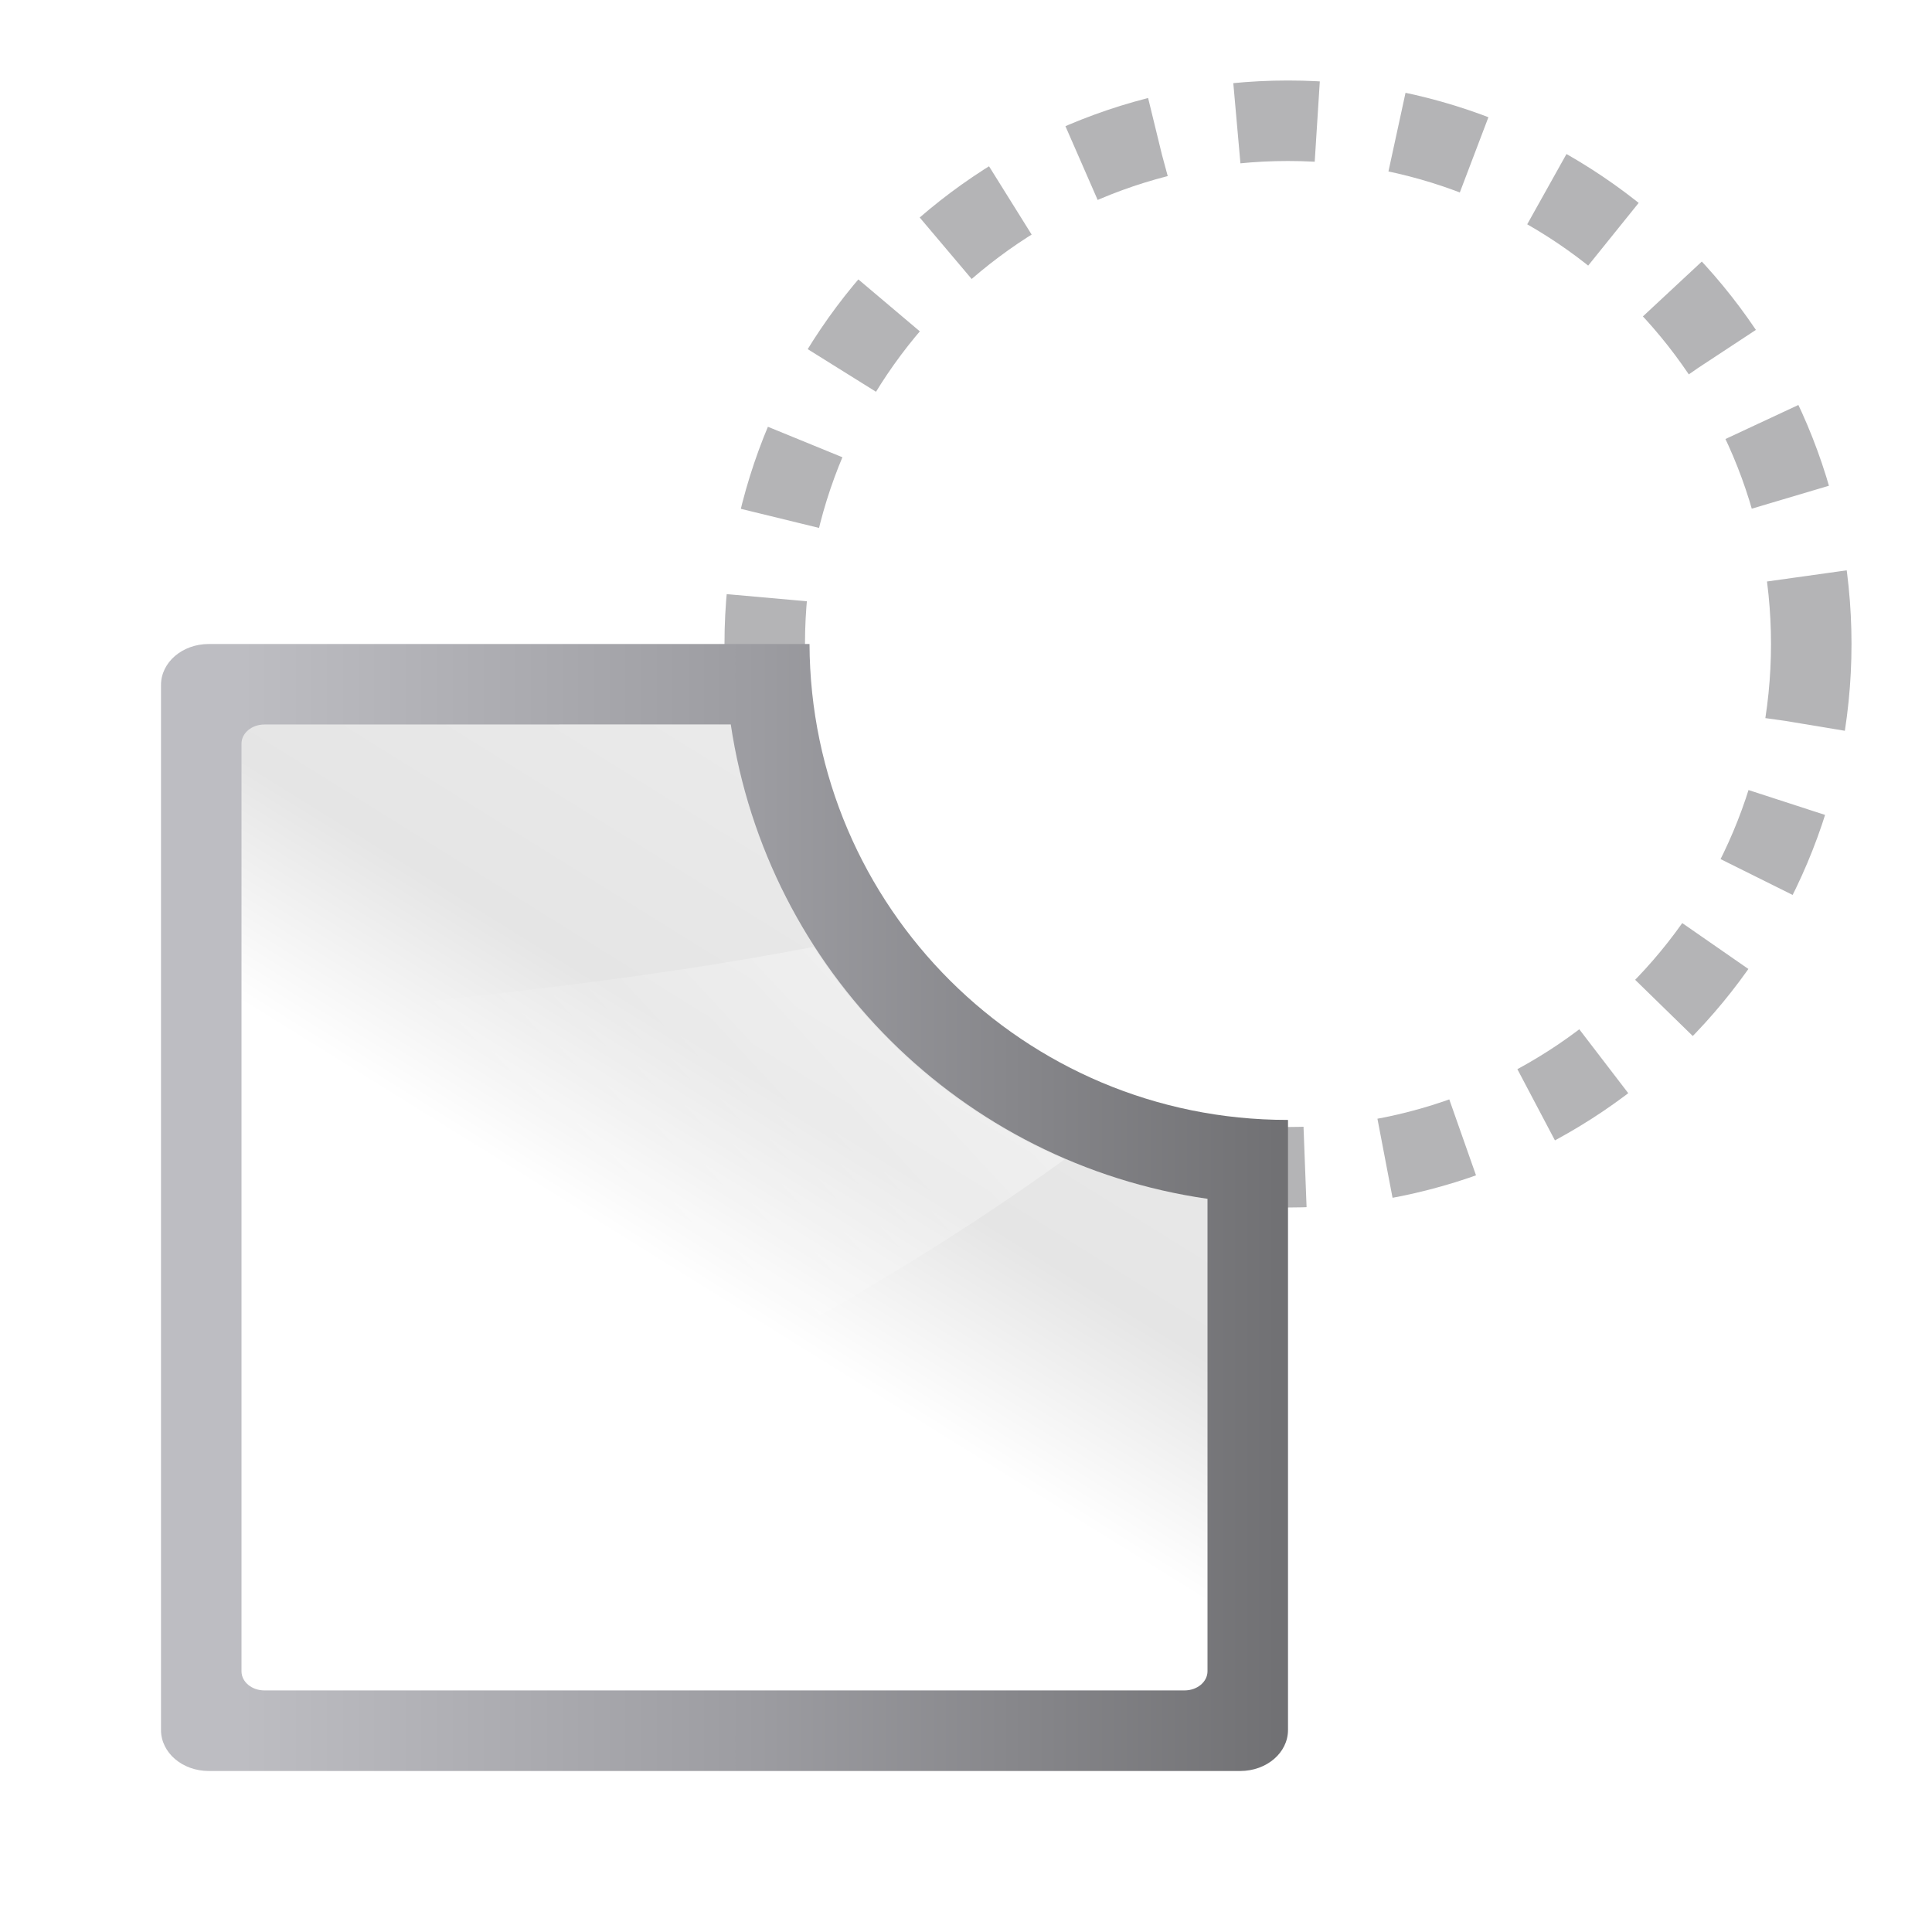
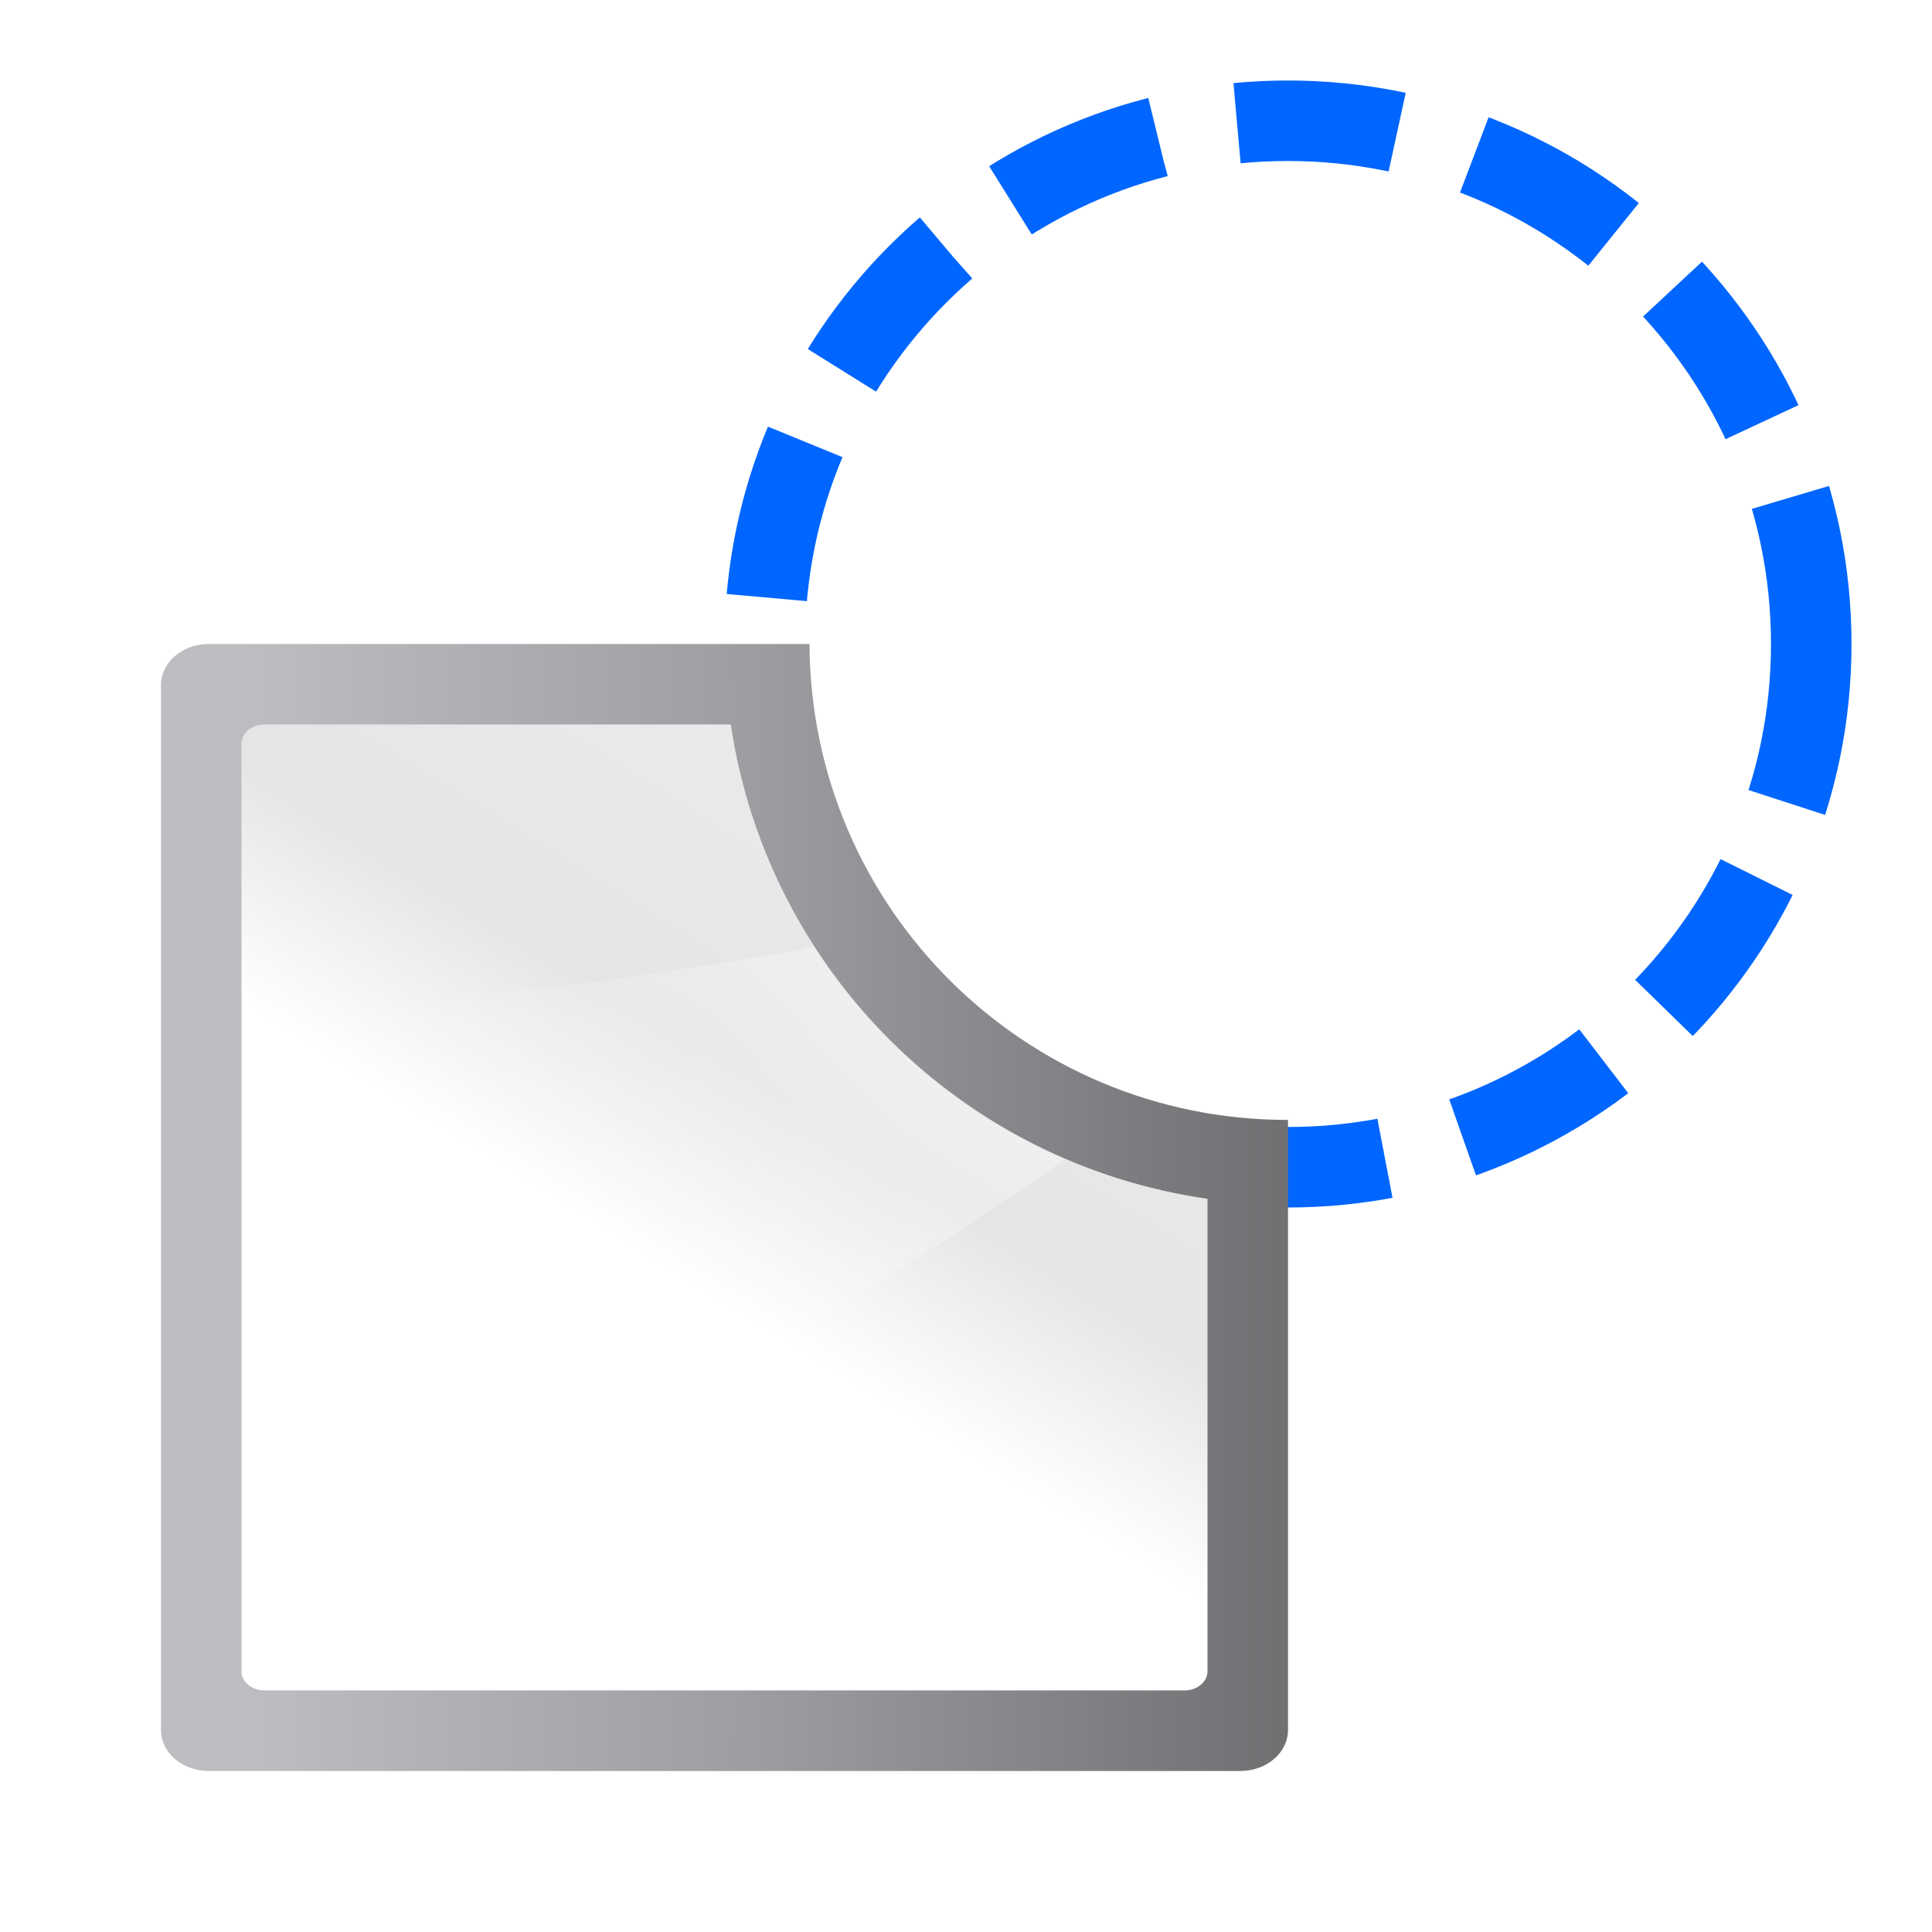
<svg xmlns="http://www.w3.org/2000/svg" height="24" width="24">
-   <linearGradient id="a" gradientUnits="userSpaceOnUse" x1="167.322" x2="241.989" y1="76.836" y2="76.836">
-     <stop offset="0" stop-color="#b4b4b6" />
-     <stop offset=".5" stop-color="#9c9ca1" />
-     <stop offset="1" stop-color="#cdcdd1" />
-   </linearGradient>
-   <linearGradient id="b" gradientTransform="matrix(0 .01301305 .02091171 0 -8.491466 7.64369)" gradientUnits="userSpaceOnUse" x1="399.775" x2="399.775" y1="1164.67" y2="549.061">
+   <linearGradient id="a" gradientTransform="matrix(0 .01301305 .02091171 0 -8.491466 7.64369)" gradientUnits="userSpaceOnUse" x1="399.775" x2="399.775" y1="1164.67" y2="549.061">
    <stop offset="0" stop-color="#717174" />
    <stop offset=".5" stop-color="#9c9ca1" />
    <stop offset="1" stop-color="#bdbdc2" />
  </linearGradient>
-   <linearGradient id="c" gradientTransform="matrix(0 .1071412 .142855 0 .285754 8.059676)" gradientUnits="userSpaceOnUse" x1="119.576" x2="16" y1="23.793" y2="109.651">
+   <linearGradient id="b" gradientTransform="matrix(0 .1071412 .142855 0 .285754 8.059676)" gradientUnits="userSpaceOnUse" x1="119.576" x2="16" y1="23.793" y2="109.651">
    <stop offset="0" stop-color="#fff" />
    <stop offset=".426" stop-color="#fff" />
    <stop offset=".589" stop-color="#e5e5e5" />
    <stop offset=".802" stop-color="#eaeaea" />
    <stop offset="1" stop-color="#eee" />
  </linearGradient>
-   <linearGradient id="d" gradientTransform="matrix(0 -.2567374 -.3214234 0 19.71401 36.63511)" gradientUnits="userSpaceOnUse" x1="102.311" x2="74.33" y1="-5.83" y2="32">
+   <linearGradient id="c" gradientTransform="matrix(0 -.2567374 -.3214234 0 19.71401 36.63511)" gradientUnits="userSpaceOnUse" x1="102.311" x2="74.33" y1="-5.83" y2="32">
    <stop offset="0" stop-color="#fff" />
    <stop offset="1" stop-color="#fff" stop-opacity="0" />
  </linearGradient>
-   <g transform="matrix(.1875 0 0 .1875 -.000001 0)">
-     <circle cx="85.333" cy="42.667" fill="none" r="34.667" stroke="url(#a)" stroke-dasharray="5.333 5.333" stroke-width="5.333" />
-     <path d="m-9.142-9.142h146.284v146.284h-146.284z" fill="#e7e7e7" opacity="0" />
-     <g stroke-width=".141">
-       <path d="m2.594 8c-.329 0-.594.227-.594.51v12.98c0 .283.265.51.594.51h12.812c.329 0 .594-.227.594-.51v-7.578a5.936 5.936 0 0 1 -.008 0 5.936 5.936 0 0 1 -5.936-5.912z" fill="url(#b)" transform="matrix(5.333333 0 0 5.333333 .000005 0)" />
-       <g fill-rule="evenodd">
-         <path d="m3.285 9c-.158 0-.285.107-.285.238v11.523c0 .132.127.238.285.238h11.43c.158 0 .285-.107.285-.238v-5.869a6.996 6.996 0 0 1 -5.922-5.893z" fill="url(#c)" transform="matrix(5.333333 0 0 5.333333 .000005 0)" />
-         <path d="m10.109 11.762c-2.279.441-4.72.669-6.836.887v6.988c3.271-1.318 7.03-3.115 9.953-5.236a6.996 6.996 0 0 1 -3.117-2.639z" fill="url(#d)" transform="matrix(5.333333 0 0 5.333333 .000005 0)" />
-       </g>
+   <circle cx="16" cy="8" fill="none" r="6.5" stroke="#06f" stroke-dasharray="2 1" />
+   <g stroke-width=".141" transform="scale(.1875)">
+     <path d="m2.594 8c-.329 0-.594.227-.594.51v12.98c0 .283.265.51.594.51h12.812c.329 0 .594-.227.594-.51v-7.578a5.936 5.936 0 0 1 -.008 0 5.936 5.936 0 0 1 -5.936-5.912z" fill="url(#a)" transform="matrix(5.333333 0 0 5.333333 .000005 0)" />
+     <g fill-rule="evenodd">
+       <path d="m3.285 9c-.158 0-.285.107-.285.238v11.523c0 .132.127.238.285.238h11.43c.158 0 .285-.107.285-.238v-5.869a6.996 6.996 0 0 1 -5.922-5.893z" fill="url(#b)" transform="matrix(5.333333 0 0 5.333333 .000005 0)" />
+       <path d="m10.109 11.762c-2.279.441-4.72.669-6.836.887v6.988c3.271-1.318 7.03-3.115 9.953-5.236a6.996 6.996 0 0 1 -3.117-2.639z" fill="url(#c)" transform="matrix(5.333333 0 0 5.333333 .000005 0)" />
    </g>
  </g>
</svg>
